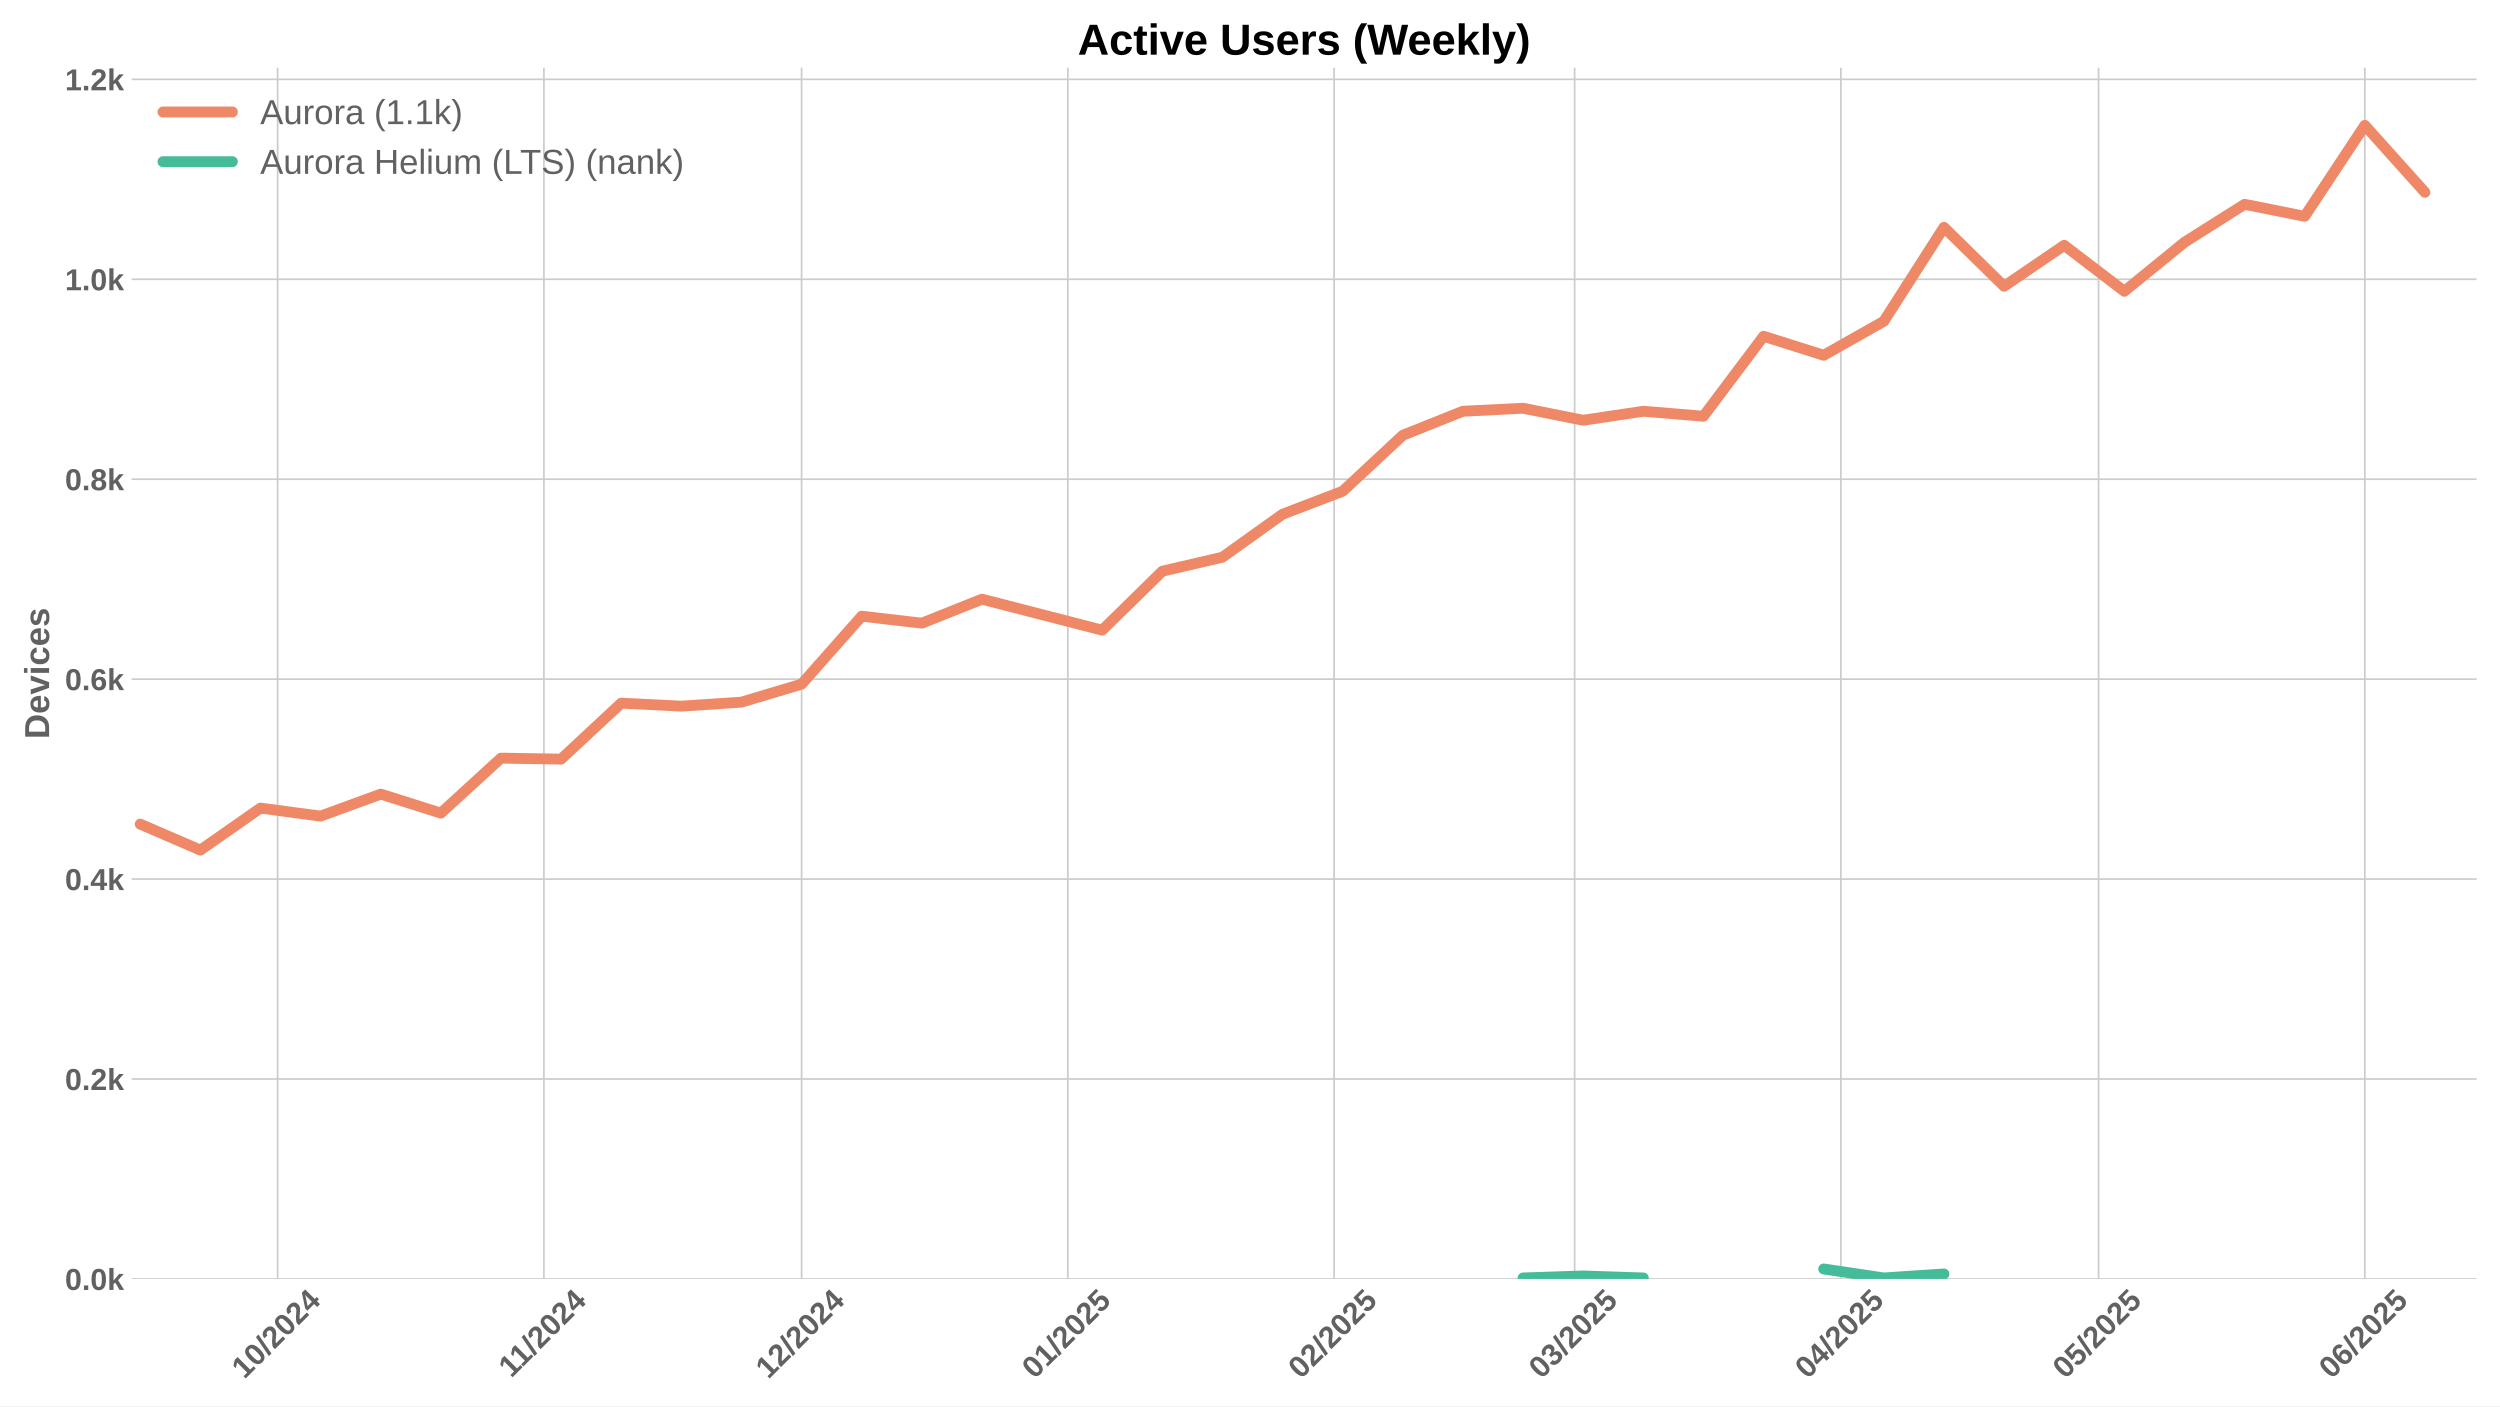
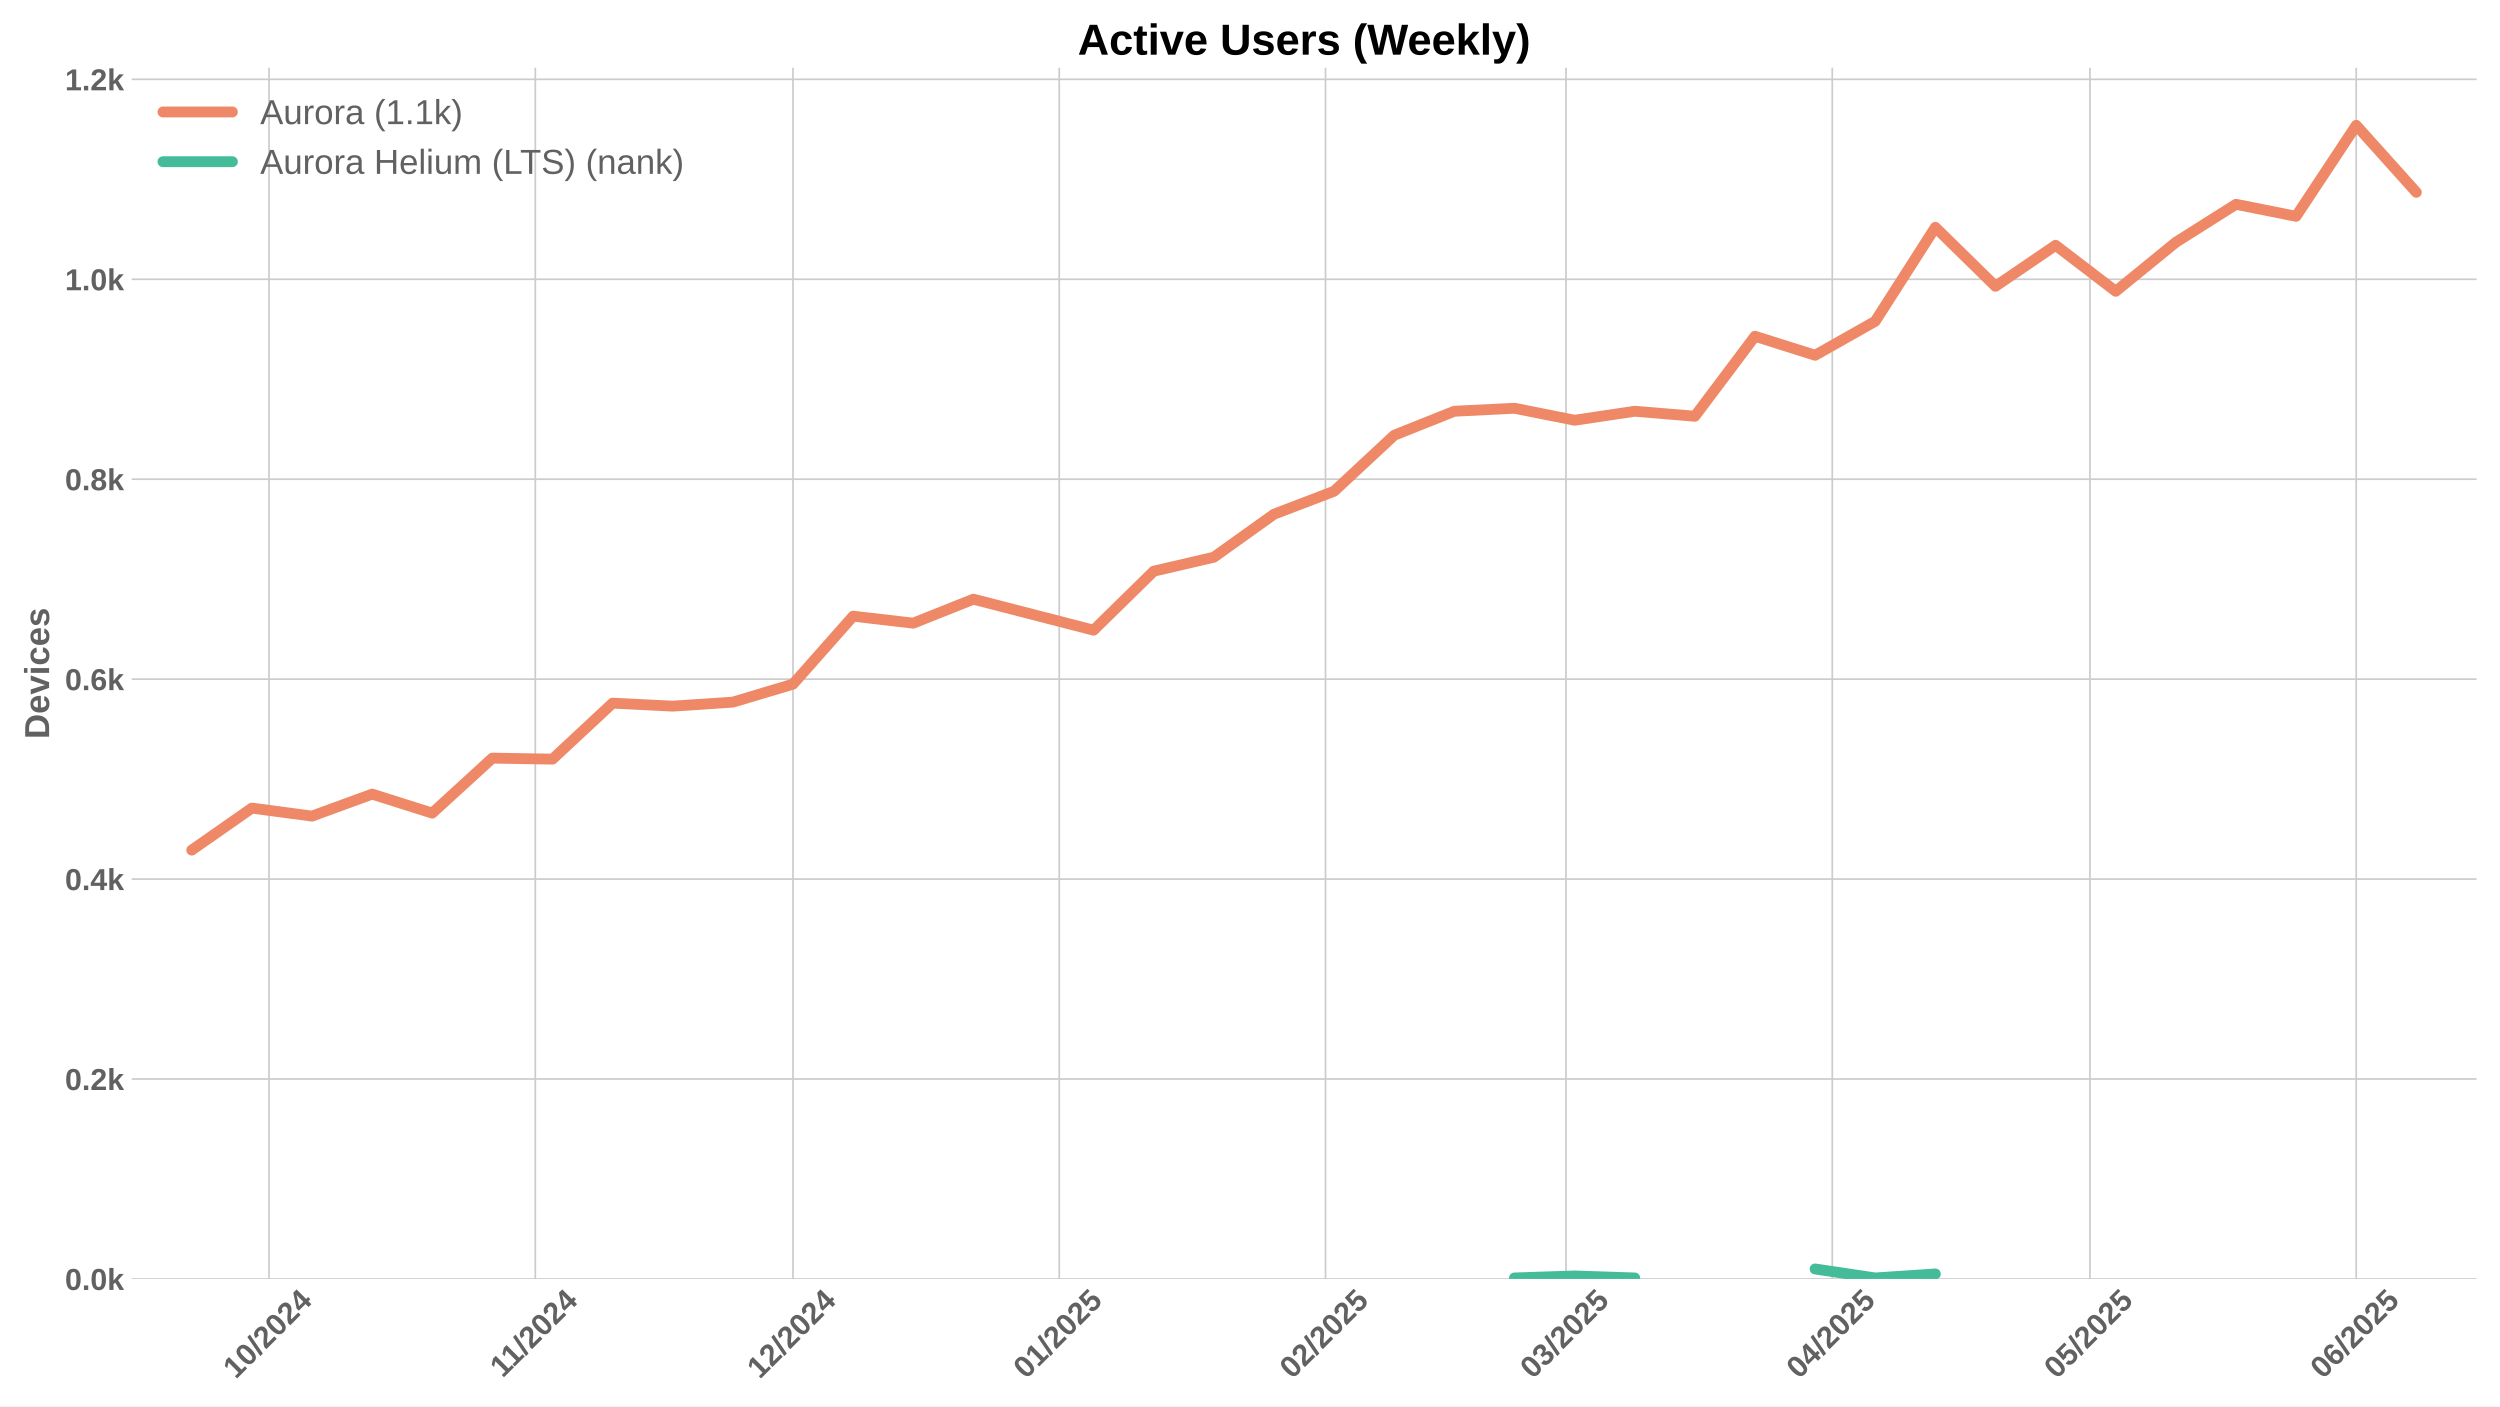
<svg xmlns="http://www.w3.org/2000/svg" xmlns:xlink="http://www.w3.org/1999/xlink" width="1152pt" height="648pt" viewBox="0 0 1152 648" version="1.1">
  <defs>
    <style type="text/css">*{stroke-linejoin: round; stroke-linecap: butt}</style>
  </defs>
  <g id="figure_1">
    <g id="patch_1">
      <path d="M 0 648  L 1152 648  L 1152 0  L 0 0  z " style="fill: #ffffff" />
    </g>
    <g id="axes_1">
      <g id="patch_2">
        <path d="M 60.69 589.343  L 1141.2 589.343  L 1141.2 31.2  L 60.69 31.2  z " style="fill: #ffffff" />
      </g>
      <g id="matplotlib.axis_1">
        <g id="xtick_1">
          <g id="line2d_1">
-             <path d="M 127.936 589.343  L 127.936 31.2  " clip-path="url(#p7b4b9287a3)" style="fill: none; stroke: #cccccc; stroke-width: 0.8; stroke-linecap: round" />
+             <path d="M 123.973 589.343  L 123.973 31.2  " clip-path="url(#pdbda868f8c)" style="fill: none; stroke: #cccccc; stroke-width: 0.8; stroke-linecap: round" />
          </g>
          <g id="line2d_2" />
          <g id="text_1">
-             <g style="fill: #616161" transform="translate(112.6062 635.7977) rotate(-45) scale(0.14 -0.14)">
+             <g style="fill: #616161" transform="translate(108.6423 635.7977) rotate(-45) scale(0.14 -0.14)">
              <defs>
                <path id="LiberationSans-Bold-31" d="M 403 0  L 403 653  L 1494 653  L 1494 3656  L 438 2997  L 438 3688  L 1541 4403  L 2372 4403  L 2372 653  L 3381 653  L 3381 0  L 403 0  z " transform="scale(0.015625)" />
                <path id="LiberationSans-Bold-30" d="M 3297 2203  Q 3297 1088 2914 512  Q 2531 -63 1766 -63  Q 253 -63 253 2203  Q 253 2994 418 3494  Q 584 3994 915 4231  Q 1247 4469 1791 4469  Q 2572 4469 2934 3903  Q 3297 3338 3297 2203  z M 2416 2203  Q 2416 2813 2356 3150  Q 2297 3488 2165 3634  Q 2034 3781 1784 3781  Q 1519 3781 1383 3632  Q 1247 3484 1189 3148  Q 1131 2813 1131 2203  Q 1131 1600 1192 1261  Q 1253 922 1386 775  Q 1519 628 1772 628  Q 2022 628 2158 783  Q 2294 938 2355 1278  Q 2416 1619 2416 2203  z " transform="scale(0.015625)" />
                <path id="LiberationSans-Bold-2f" d="M 63 -128  L 972 4638  L 1716 4638  L 822 -128  L 63 -128  z " transform="scale(0.015625)" />
                <path id="LiberationSans-Bold-32" d="M 222 0  L 222 609  Q 394 988 711 1347  Q 1028 1706 1509 2097  Q 1972 2472 2158 2715  Q 2344 2959 2344 3194  Q 2344 3769 1766 3769  Q 1484 3769 1336 3617  Q 1188 3466 1144 3163  L 259 3213  Q 334 3825 717 4147  Q 1100 4469 1759 4469  Q 2472 4469 2853 4144  Q 3234 3819 3234 3231  Q 3234 2922 3112 2672  Q 2991 2422 2800 2211  Q 2609 2000 2376 1815  Q 2144 1631 1925 1456  Q 1706 1281 1526 1103  Q 1347 925 1259 722  L 3303 722  L 3303 0  L 222 0  z " transform="scale(0.015625)" />
                <path id="LiberationSans-Bold-34" d="M 2938 897  L 2938 0  L 2100 0  L 2100 897  L 97 897  L 97 1556  L 1956 4403  L 2938 4403  L 2938 1550  L 3525 1550  L 3525 897  L 2938 897  z M 2100 2991  Q 2100 3159 2111 3356  Q 2122 3553 2128 3609  Q 2047 3434 1834 3103  L 813 1550  L 2100 1550  L 2100 2991  z " transform="scale(0.015625)" />
              </defs>
              <use xlink:href="#LiberationSans-Bold-31" />
              <use xlink:href="#LiberationSans-Bold-30" transform="translate(55.61523 0)" />
              <use xlink:href="#LiberationSans-Bold-2f" transform="translate(111.2305 0)" />
              <use xlink:href="#LiberationSans-Bold-32" transform="translate(139.0137 0)" />
              <use xlink:href="#LiberationSans-Bold-30" transform="translate(194.6289 0)" />
              <use xlink:href="#LiberationSans-Bold-32" transform="translate(250.2441 0)" />
              <use xlink:href="#LiberationSans-Bold-34" transform="translate(305.8594 0)" />
            </g>
          </g>
        </g>
        <g id="xtick_2">
          <g id="line2d_3">
-             <path d="M 250.632 589.343  L 250.632 31.2  " clip-path="url(#p7b4b9287a3)" style="fill: none; stroke: #cccccc; stroke-width: 0.8; stroke-linecap: round" />
+             <path d="M 246.668 589.343  L 246.668 31.2  " clip-path="url(#pdbda868f8c)" style="fill: none; stroke: #cccccc; stroke-width: 0.8; stroke-linecap: round" />
          </g>
          <g id="line2d_4" />
          <g id="text_2">
-             <g style="fill: #616161" transform="translate(235.5737 635.2532) rotate(-45) scale(0.14 -0.14)">
+             <g style="fill: #616161" transform="translate(231.6098 635.2532) rotate(-45) scale(0.14 -0.14)">
              <use xlink:href="#LiberationSans-Bold-31" />
              <use xlink:href="#LiberationSans-Bold-31" transform="translate(50.11523 0)" />
              <use xlink:href="#LiberationSans-Bold-2f" transform="translate(105.7305 0)" />
              <use xlink:href="#LiberationSans-Bold-32" transform="translate(133.5137 0)" />
              <use xlink:href="#LiberationSans-Bold-30" transform="translate(189.1289 0)" />
              <use xlink:href="#LiberationSans-Bold-32" transform="translate(244.7441 0)" />
              <use xlink:href="#LiberationSans-Bold-34" transform="translate(300.3594 0)" />
            </g>
          </g>
        </g>
        <g id="xtick_3">
          <g id="line2d_5">
-             <path d="M 369.369 589.343  L 369.369 31.2  " clip-path="url(#p7b4b9287a3)" style="fill: none; stroke: #cccccc; stroke-width: 0.8; stroke-linecap: round" />
+             <path d="M 365.405 589.343  L 365.405 31.2  " clip-path="url(#pdbda868f8c)" style="fill: none; stroke: #cccccc; stroke-width: 0.8; stroke-linecap: round" />
          </g>
          <g id="line2d_6" />
          <g id="text_3">
-             <g style="fill: #616161" transform="translate(354.0388 635.7977) rotate(-45) scale(0.14 -0.14)">
+             <g style="fill: #616161" transform="translate(350.0749 635.7977) rotate(-45) scale(0.14 -0.14)">
              <use xlink:href="#LiberationSans-Bold-31" />
              <use xlink:href="#LiberationSans-Bold-32" transform="translate(55.61523 0)" />
              <use xlink:href="#LiberationSans-Bold-2f" transform="translate(111.2305 0)" />
              <use xlink:href="#LiberationSans-Bold-32" transform="translate(139.0137 0)" />
              <use xlink:href="#LiberationSans-Bold-30" transform="translate(194.6289 0)" />
              <use xlink:href="#LiberationSans-Bold-32" transform="translate(250.2441 0)" />
              <use xlink:href="#LiberationSans-Bold-34" transform="translate(305.8594 0)" />
            </g>
          </g>
        </g>
        <g id="xtick_4">
          <g id="line2d_7">
-             <path d="M 492.064 589.343  L 492.064 31.2  " clip-path="url(#p7b4b9287a3)" style="fill: none; stroke: #cccccc; stroke-width: 0.8; stroke-linecap: round" />
+             <path d="M 488.1 589.343  L 488.1 31.2  " clip-path="url(#pdbda868f8c)" style="fill: none; stroke: #cccccc; stroke-width: 0.8; stroke-linecap: round" />
          </g>
          <g id="line2d_8" />
          <g id="text_4">
-             <g style="fill: #616161" transform="translate(476.7341 635.7977) rotate(-45) scale(0.14 -0.14)">
+             <g style="fill: #616161" transform="translate(472.7702 635.7977) rotate(-45) scale(0.14 -0.14)">
              <defs>
                <path id="LiberationSans-Bold-35" d="M 3381 1466  Q 3381 766 2945 351  Q 2509 -63 1750 -63  Q 1088 -63 689 235  Q 291 534 197 1100  L 1075 1172  Q 1144 891 1319 762  Q 1494 634 1759 634  Q 2088 634 2283 843  Q 2478 1053 2478 1447  Q 2478 1794 2293 2001  Q 2109 2209 1778 2209  Q 1413 2209 1181 1925  L 325 1925  L 478 4403  L 3125 4403  L 3125 3750  L 1275 3750  L 1203 2638  Q 1522 2919 2000 2919  Q 2628 2919 3004 2528  Q 3381 2138 3381 1466  z " transform="scale(0.015625)" />
              </defs>
              <use xlink:href="#LiberationSans-Bold-30" />
              <use xlink:href="#LiberationSans-Bold-31" transform="translate(55.61523 0)" />
              <use xlink:href="#LiberationSans-Bold-2f" transform="translate(111.2305 0)" />
              <use xlink:href="#LiberationSans-Bold-32" transform="translate(139.0137 0)" />
              <use xlink:href="#LiberationSans-Bold-30" transform="translate(194.6289 0)" />
              <use xlink:href="#LiberationSans-Bold-32" transform="translate(250.2441 0)" />
              <use xlink:href="#LiberationSans-Bold-35" transform="translate(305.8594 0)" />
            </g>
          </g>
        </g>
        <g id="xtick_5">
          <g id="line2d_9">
-             <path d="M 614.76 589.343  L 614.76 31.2  " clip-path="url(#p7b4b9287a3)" style="fill: none; stroke: #cccccc; stroke-width: 0.8; stroke-linecap: round" />
+             <path d="M 610.796 589.343  L 610.796 31.2  " clip-path="url(#pdbda868f8c)" style="fill: none; stroke: #cccccc; stroke-width: 0.8; stroke-linecap: round" />
          </g>
          <g id="line2d_10" />
          <g id="text_5">
-             <g style="fill: #616161" transform="translate(599.4294 635.7977) rotate(-45) scale(0.14 -0.14)">
+             <g style="fill: #616161" transform="translate(595.4655 635.7977) rotate(-45) scale(0.14 -0.14)">
              <use xlink:href="#LiberationSans-Bold-30" />
              <use xlink:href="#LiberationSans-Bold-32" transform="translate(55.61523 0)" />
              <use xlink:href="#LiberationSans-Bold-2f" transform="translate(111.2305 0)" />
              <use xlink:href="#LiberationSans-Bold-32" transform="translate(139.0137 0)" />
              <use xlink:href="#LiberationSans-Bold-30" transform="translate(194.6289 0)" />
              <use xlink:href="#LiberationSans-Bold-32" transform="translate(250.2441 0)" />
              <use xlink:href="#LiberationSans-Bold-35" transform="translate(305.8594 0)" />
            </g>
          </g>
        </g>
        <g id="xtick_6">
          <g id="line2d_11">
-             <path d="M 725.581 589.343  L 725.581 31.2  " clip-path="url(#p7b4b9287a3)" style="fill: none; stroke: #cccccc; stroke-width: 0.8; stroke-linecap: round" />
+             <path d="M 721.617 589.343  L 721.617 31.2  " clip-path="url(#pdbda868f8c)" style="fill: none; stroke: #cccccc; stroke-width: 0.8; stroke-linecap: round" />
          </g>
          <g id="line2d_12" />
          <g id="text_6">
-             <g style="fill: #616161" transform="translate(710.2509 635.7977) rotate(-45) scale(0.14 -0.14)">
+             <g style="fill: #616161" transform="translate(706.287 635.7977) rotate(-45) scale(0.14 -0.14)">
              <defs>
                <path id="LiberationSans-Bold-33" d="M 3328 1222  Q 3328 603 2922 265  Q 2516 -72 1766 -72  Q 1056 -72 637 254  Q 219 581 147 1197  L 1041 1275  Q 1125 641 1763 641  Q 2078 641 2253 797  Q 2428 953 2428 1275  Q 2428 1569 2215 1725  Q 2003 1881 1584 1881  L 1278 1881  L 1278 2591  L 1566 2591  Q 1944 2591 2134 2745  Q 2325 2900 2325 3188  Q 2325 3459 2173 3614  Q 2022 3769 1731 3769  Q 1459 3769 1292 3619  Q 1125 3469 1100 3194  L 222 3256  Q 291 3825 694 4147  Q 1097 4469 1747 4469  Q 2438 4469 2827 4158  Q 3216 3847 3216 3297  Q 3216 2884 2973 2618  Q 2731 2353 2275 2266  L 2275 2253  Q 2781 2194 3054 1920  Q 3328 1647 3328 1222  z " transform="scale(0.015625)" />
              </defs>
              <use xlink:href="#LiberationSans-Bold-30" />
              <use xlink:href="#LiberationSans-Bold-33" transform="translate(55.61523 0)" />
              <use xlink:href="#LiberationSans-Bold-2f" transform="translate(111.2305 0)" />
              <use xlink:href="#LiberationSans-Bold-32" transform="translate(139.0137 0)" />
              <use xlink:href="#LiberationSans-Bold-30" transform="translate(194.6289 0)" />
              <use xlink:href="#LiberationSans-Bold-32" transform="translate(250.2441 0)" />
              <use xlink:href="#LiberationSans-Bold-35" transform="translate(305.8594 0)" />
            </g>
          </g>
        </g>
        <g id="xtick_7">
          <g id="line2d_13">
-             <path d="M 848.276 589.343  L 848.276 31.2  " clip-path="url(#p7b4b9287a3)" style="fill: none; stroke: #cccccc; stroke-width: 0.8; stroke-linecap: round" />
+             <path d="M 844.313 589.343  L 844.313 31.2  " clip-path="url(#pdbda868f8c)" style="fill: none; stroke: #cccccc; stroke-width: 0.8; stroke-linecap: round" />
          </g>
          <g id="line2d_14" />
          <g id="text_7">
-             <g style="fill: #616161" transform="translate(832.9462 635.7977) rotate(-45) scale(0.14 -0.14)">
+             <g style="fill: #616161" transform="translate(828.9823 635.7977) rotate(-45) scale(0.14 -0.14)">
              <use xlink:href="#LiberationSans-Bold-30" />
              <use xlink:href="#LiberationSans-Bold-34" transform="translate(55.61523 0)" />
              <use xlink:href="#LiberationSans-Bold-2f" transform="translate(111.2305 0)" />
              <use xlink:href="#LiberationSans-Bold-32" transform="translate(139.0137 0)" />
              <use xlink:href="#LiberationSans-Bold-30" transform="translate(194.6289 0)" />
              <use xlink:href="#LiberationSans-Bold-32" transform="translate(250.2441 0)" />
              <use xlink:href="#LiberationSans-Bold-35" transform="translate(305.8594 0)" />
            </g>
          </g>
        </g>
        <g id="xtick_8">
          <g id="line2d_15">
-             <path d="M 967.014 589.343  L 967.014 31.2  " clip-path="url(#p7b4b9287a3)" style="fill: none; stroke: #cccccc; stroke-width: 0.8; stroke-linecap: round" />
+             <path d="M 963.05 589.343  L 963.05 31.2  " clip-path="url(#pdbda868f8c)" style="fill: none; stroke: #cccccc; stroke-width: 0.8; stroke-linecap: round" />
          </g>
          <g id="line2d_16" />
          <g id="text_8">
-             <g style="fill: #616161" transform="translate(951.6836 635.7977) rotate(-45) scale(0.14 -0.14)">
+             <g style="fill: #616161" transform="translate(947.7197 635.7977) rotate(-45) scale(0.14 -0.14)">
              <use xlink:href="#LiberationSans-Bold-30" />
              <use xlink:href="#LiberationSans-Bold-35" transform="translate(55.61523 0)" />
              <use xlink:href="#LiberationSans-Bold-2f" transform="translate(111.2305 0)" />
              <use xlink:href="#LiberationSans-Bold-32" transform="translate(139.0137 0)" />
              <use xlink:href="#LiberationSans-Bold-30" transform="translate(194.6289 0)" />
              <use xlink:href="#LiberationSans-Bold-32" transform="translate(250.2441 0)" />
              <use xlink:href="#LiberationSans-Bold-35" transform="translate(305.8594 0)" />
            </g>
          </g>
        </g>
        <g id="xtick_9">
          <g id="line2d_17">
-             <path d="M 1089.709 589.343  L 1089.709 31.2  " clip-path="url(#p7b4b9287a3)" style="fill: none; stroke: #cccccc; stroke-width: 0.8; stroke-linecap: round" />
+             <path d="M 1085.745 589.343  L 1085.745 31.2  " clip-path="url(#pdbda868f8c)" style="fill: none; stroke: #cccccc; stroke-width: 0.8; stroke-linecap: round" />
          </g>
          <g id="line2d_18" />
          <g id="text_9">
-             <g style="fill: #616161" transform="translate(1074.379 635.7977) rotate(-45) scale(0.14 -0.14)">
+             <g style="fill: #616161" transform="translate(1070.415 635.7977) rotate(-45) scale(0.14 -0.14)">
              <defs>
                <path id="LiberationSans-Bold-36" d="M 3328 1441  Q 3328 738 2934 337  Q 2541 -63 1847 -63  Q 1069 -63 651 482  Q 234 1028 234 2100  Q 234 3278 657 3873  Q 1081 4469 1869 4469  Q 2428 4469 2751 4222  Q 3075 3975 3209 3456  L 2381 3341  Q 2263 3775 1850 3775  Q 1497 3775 1295 3422  Q 1094 3069 1094 2350  Q 1234 2584 1484 2709  Q 1734 2834 2050 2834  Q 2641 2834 2984 2459  Q 3328 2084 3328 1441  z M 2447 1416  Q 2447 1791 2273 1989  Q 2100 2188 1797 2188  Q 1506 2188 1331 2002  Q 1156 1816 1156 1509  Q 1156 1125 1339 873  Q 1522 622 1819 622  Q 2116 622 2281 833  Q 2447 1044 2447 1416  z " transform="scale(0.015625)" />
              </defs>
              <use xlink:href="#LiberationSans-Bold-30" />
              <use xlink:href="#LiberationSans-Bold-36" transform="translate(55.61523 0)" />
              <use xlink:href="#LiberationSans-Bold-2f" transform="translate(111.2305 0)" />
              <use xlink:href="#LiberationSans-Bold-32" transform="translate(139.0137 0)" />
              <use xlink:href="#LiberationSans-Bold-30" transform="translate(194.6289 0)" />
              <use xlink:href="#LiberationSans-Bold-32" transform="translate(250.2441 0)" />
              <use xlink:href="#LiberationSans-Bold-35" transform="translate(305.8594 0)" />
            </g>
          </g>
        </g>
      </g>
      <g id="matplotlib.axis_2">
        <g id="ytick_1">
          <g id="line2d_19">
-             <path d="M 60.69 589.343  L 1141.2 589.343  " clip-path="url(#p7b4b9287a3)" style="fill: none; stroke: #cccccc; stroke-width: 0.8; stroke-linecap: round" />
+             <path d="M 60.69 589.343  L 1141.2 589.343  " clip-path="url(#pdbda868f8c)" style="fill: none; stroke: #cccccc; stroke-width: 0.8; stroke-linecap: round" />
          </g>
          <g id="line2d_20" />
          <g id="text_10">
            <g style="fill: #616161" transform="translate(29.94469 594.416) scale(0.14 -0.14)">
              <defs>
                <path id="LiberationSans-Bold-2e" d="M 434 0  L 434 953  L 1338 953  L 1338 0  L 434 0  z " transform="scale(0.015625)" />
                <path id="LiberationSans-Bold-6b" d="M 2606 0  L 1703 1531  L 1325 1269  L 1325 0  L 447 0  L 447 4638  L 1325 4638  L 1325 1981  L 2531 3381  L 3475 3381  L 2288 2063  L 3566 0  L 2606 0  z " transform="scale(0.015625)" />
              </defs>
              <use xlink:href="#LiberationSans-Bold-30" />
              <use xlink:href="#LiberationSans-Bold-2e" transform="translate(55.61523 0)" />
              <use xlink:href="#LiberationSans-Bold-30" transform="translate(83.39844 0)" />
              <use xlink:href="#LiberationSans-Bold-6b" transform="translate(139.0137 0)" />
            </g>
          </g>
        </g>
        <g id="ytick_2">
          <g id="line2d_21">
-             <path d="M 60.69 497.214  L 1141.2 497.214  " clip-path="url(#p7b4b9287a3)" style="fill: none; stroke: #cccccc; stroke-width: 0.8; stroke-linecap: round" />
+             <path d="M 60.69 497.214  L 1141.2 497.214  " clip-path="url(#pdbda868f8c)" style="fill: none; stroke: #cccccc; stroke-width: 0.8; stroke-linecap: round" />
          </g>
          <g id="line2d_22" />
          <g id="text_11">
            <g style="fill: #616161" transform="translate(29.94469 502.2866) scale(0.14 -0.14)">
              <use xlink:href="#LiberationSans-Bold-30" />
              <use xlink:href="#LiberationSans-Bold-2e" transform="translate(55.61523 0)" />
              <use xlink:href="#LiberationSans-Bold-32" transform="translate(83.39844 0)" />
              <use xlink:href="#LiberationSans-Bold-6b" transform="translate(139.0137 0)" />
            </g>
          </g>
        </g>
        <g id="ytick_3">
          <g id="line2d_23">
-             <path d="M 60.69 405.084  L 1141.2 405.084  " clip-path="url(#p7b4b9287a3)" style="fill: none; stroke: #cccccc; stroke-width: 0.8; stroke-linecap: round" />
+             <path d="M 60.69 405.084  L 1141.2 405.084  " clip-path="url(#pdbda868f8c)" style="fill: none; stroke: #cccccc; stroke-width: 0.8; stroke-linecap: round" />
          </g>
          <g id="line2d_24" />
          <g id="text_12">
            <g style="fill: #616161" transform="translate(29.94469 410.1571) scale(0.14 -0.14)">
              <use xlink:href="#LiberationSans-Bold-30" />
              <use xlink:href="#LiberationSans-Bold-2e" transform="translate(55.61523 0)" />
              <use xlink:href="#LiberationSans-Bold-34" transform="translate(83.39844 0)" />
              <use xlink:href="#LiberationSans-Bold-6b" transform="translate(139.0137 0)" />
            </g>
          </g>
        </g>
        <g id="ytick_4">
          <g id="line2d_25">
-             <path d="M 60.69 312.955  L 1141.2 312.955  " clip-path="url(#p7b4b9287a3)" style="fill: none; stroke: #cccccc; stroke-width: 0.8; stroke-linecap: round" />
+             <path d="M 60.69 312.955  L 1141.2 312.955  " clip-path="url(#pdbda868f8c)" style="fill: none; stroke: #cccccc; stroke-width: 0.8; stroke-linecap: round" />
          </g>
          <g id="line2d_26" />
          <g id="text_13">
            <g style="fill: #616161" transform="translate(29.94469 318.0277) scale(0.14 -0.14)">
              <use xlink:href="#LiberationSans-Bold-30" />
              <use xlink:href="#LiberationSans-Bold-2e" transform="translate(55.61523 0)" />
              <use xlink:href="#LiberationSans-Bold-36" transform="translate(83.39844 0)" />
              <use xlink:href="#LiberationSans-Bold-6b" transform="translate(139.0137 0)" />
            </g>
          </g>
        </g>
        <g id="ytick_5">
          <g id="line2d_27">
-             <path d="M 60.69 220.825  L 1141.2 220.825  " clip-path="url(#p7b4b9287a3)" style="fill: none; stroke: #cccccc; stroke-width: 0.8; stroke-linecap: round" />
+             <path d="M 60.69 220.825  L 1141.2 220.825  " clip-path="url(#pdbda868f8c)" style="fill: none; stroke: #cccccc; stroke-width: 0.8; stroke-linecap: round" />
          </g>
          <g id="line2d_28" />
          <g id="text_14">
            <g style="fill: #616161" transform="translate(29.94469 225.8982) scale(0.14 -0.14)">
              <defs>
                <path id="LiberationSans-Bold-38" d="M 3363 1241  Q 3363 622 2953 279  Q 2544 -63 1784 -63  Q 1031 -63 617 278  Q 203 619 203 1234  Q 203 1656 447 1945  Q 691 2234 1100 2303  L 1100 2316  Q 744 2394 525 2669  Q 306 2944 306 3303  Q 306 3844 689 4156  Q 1072 4469 1772 4469  Q 2488 4469 2870 4164  Q 3253 3859 3253 3297  Q 3253 2938 3036 2666  Q 2819 2394 2453 2322  L 2453 2309  Q 2878 2241 3120 1961  Q 3363 1681 3363 1241  z M 2350 3250  Q 2350 3563 2206 3708  Q 2063 3853 1772 3853  Q 1203 3853 1203 3250  Q 1203 2619 1778 2619  Q 2066 2619 2208 2766  Q 2350 2913 2350 3250  z M 2453 1313  Q 2453 2003 1766 2003  Q 1447 2003 1276 1822  Q 1106 1641 1106 1300  Q 1106 913 1275 734  Q 1444 556 1791 556  Q 2131 556 2292 734  Q 2453 913 2453 1313  z " transform="scale(0.015625)" />
              </defs>
              <use xlink:href="#LiberationSans-Bold-30" />
              <use xlink:href="#LiberationSans-Bold-2e" transform="translate(55.61523 0)" />
              <use xlink:href="#LiberationSans-Bold-38" transform="translate(83.39844 0)" />
              <use xlink:href="#LiberationSans-Bold-6b" transform="translate(139.0137 0)" />
            </g>
          </g>
        </g>
        <g id="ytick_6">
          <g id="line2d_29">
-             <path d="M 60.69 128.696  L 1141.2 128.696  " clip-path="url(#p7b4b9287a3)" style="fill: none; stroke: #cccccc; stroke-width: 0.8; stroke-linecap: round" />
+             <path d="M 60.69 128.696  L 1141.2 128.696  " clip-path="url(#pdbda868f8c)" style="fill: none; stroke: #cccccc; stroke-width: 0.8; stroke-linecap: round" />
          </g>
          <g id="line2d_30" />
          <g id="text_15">
            <g style="fill: #616161" transform="translate(29.94469 133.7688) scale(0.14 -0.14)">
              <use xlink:href="#LiberationSans-Bold-31" />
              <use xlink:href="#LiberationSans-Bold-2e" transform="translate(55.61523 0)" />
              <use xlink:href="#LiberationSans-Bold-30" transform="translate(83.39844 0)" />
              <use xlink:href="#LiberationSans-Bold-6b" transform="translate(139.0137 0)" />
            </g>
          </g>
        </g>
        <g id="ytick_7">
          <g id="line2d_31">
-             <path d="M 60.69 36.567  L 1141.2 36.567  " clip-path="url(#p7b4b9287a3)" style="fill: none; stroke: #cccccc; stroke-width: 0.8; stroke-linecap: round" />
+             <path d="M 60.69 36.567  L 1141.2 36.567  " clip-path="url(#pdbda868f8c)" style="fill: none; stroke: #cccccc; stroke-width: 0.8; stroke-linecap: round" />
          </g>
          <g id="line2d_32" />
          <g id="text_16">
            <g style="fill: #616161" transform="translate(29.94469 41.63935) scale(0.14 -0.14)">
              <use xlink:href="#LiberationSans-Bold-31" />
              <use xlink:href="#LiberationSans-Bold-2e" transform="translate(55.61523 0)" />
              <use xlink:href="#LiberationSans-Bold-32" transform="translate(83.39844 0)" />
              <use xlink:href="#LiberationSans-Bold-6b" transform="translate(139.0137 0)" />
            </g>
          </g>
        </g>
        <g id="text_17">
          <g style="fill: #616161" transform="translate(22.62469 340.5153) rotate(-90) scale(0.16 -0.16)">
            <defs>
              <path id="LiberationSans-Bold-44" d="M 4353 2234  Q 4353 1553 4086 1045  Q 3819 538 3330 269  Q 2841 0 2209 0  L 428 0  L 428 4403  L 2022 4403  Q 3134 4403 3743 3842  Q 4353 3281 4353 2234  z M 3425 2234  Q 3425 2944 3056 3317  Q 2688 3691 2003 3691  L 1350 3691  L 1350 713  L 2131 713  Q 2725 713 3075 1122  Q 3425 1531 3425 2234  z " transform="scale(0.015625)" />
              <path id="LiberationSans-Bold-65" d="M 1831 -63  Q 1069 -63 659 389  Q 250 841 250 1706  Q 250 2544 665 2994  Q 1081 3444 1844 3444  Q 2572 3444 2956 2961  Q 3341 2478 3341 1547  L 3341 1522  L 1172 1522  Q 1172 1028 1355 776  Q 1538 525 1875 525  Q 2341 525 2463 928  L 3291 856  Q 2931 -63 1831 -63  z M 1831 2891  Q 1522 2891 1355 2675  Q 1188 2459 1178 2072  L 2491 2072  Q 2466 2481 2294 2686  Q 2122 2891 1831 2891  z " transform="scale(0.015625)" />
              <path id="LiberationSans-Bold-76" d="M 2284 0  L 1234 0  L 25 3381  L 953 3381  L 1544 1491  Q 1591 1334 1766 709  Q 1797 838 1894 1159  Q 1991 1481 2613 3381  L 3531 3381  L 2284 0  z " transform="scale(0.015625)" />
              <path id="LiberationSans-Bold-69" d="M 447 3991  L 447 4638  L 1325 4638  L 1325 3991  L 447 3991  z M 447 0  L 447 3381  L 1325 3381  L 1325 0  L 447 0  z " transform="scale(0.015625)" />
              <path id="LiberationSans-Bold-63" d="M 1856 -63  Q 1088 -63 669 395  Q 250 853 250 1672  Q 250 2509 672 2976  Q 1094 3444 1869 3444  Q 2466 3444 2856 3144  Q 3247 2844 3347 2316  L 2463 2272  Q 2425 2531 2275 2686  Q 2125 2841 1850 2841  Q 1172 2841 1172 1706  Q 1172 538 1863 538  Q 2113 538 2281 695  Q 2450 853 2491 1166  L 3372 1125  Q 3325 778 3123 506  Q 2922 234 2594 85  Q 2266 -63 1856 -63  z " transform="scale(0.015625)" />
              <path id="LiberationSans-Bold-73" d="M 3297 988  Q 3297 497 2895 217  Q 2494 -63 1784 -63  Q 1088 -63 717 157  Q 347 378 225 844  L 997 959  Q 1063 719 1223 619  Q 1384 519 1784 519  Q 2153 519 2322 612  Q 2491 706 2491 906  Q 2491 1069 2355 1164  Q 2219 1259 1894 1325  Q 1150 1472 890 1598  Q 631 1725 495 1926  Q 359 2128 359 2422  Q 359 2906 732 3176  Q 1106 3447 1791 3447  Q 2394 3447 2761 3212  Q 3128 2978 3219 2534  L 2441 2453  Q 2403 2659 2256 2761  Q 2109 2863 1791 2863  Q 1478 2863 1322 2783  Q 1166 2703 1166 2516  Q 1166 2369 1286 2283  Q 1406 2197 1691 2141  Q 2088 2059 2395 1973  Q 2703 1888 2889 1769  Q 3075 1650 3186 1464  Q 3297 1278 3297 988  z " transform="scale(0.015625)" />
            </defs>
            <use xlink:href="#LiberationSans-Bold-44" />
            <use xlink:href="#LiberationSans-Bold-65" transform="translate(72.2168 0)" />
            <use xlink:href="#LiberationSans-Bold-76" transform="translate(127.832 0)" />
            <use xlink:href="#LiberationSans-Bold-69" transform="translate(183.4473 0)" />
            <use xlink:href="#LiberationSans-Bold-63" transform="translate(211.2305 0)" />
            <use xlink:href="#LiberationSans-Bold-65" transform="translate(266.8457 0)" />
            <use xlink:href="#LiberationSans-Bold-73" transform="translate(322.4609 0)" />
          </g>
        </g>
      </g>
      <g id="line2d_33">
-         <path d="M 64.61 379.749  L 92.315 391.726  L 120.021 372.378  L 147.726 376.064  L 175.431 365.929  L 203.137 374.682  L 230.842 349.346  L 258.548 349.807  L 286.253 324.01  L 313.958 325.392  L 341.664 323.55  L 369.369 315.258  L 397.075 283.934  L 424.78 287.159  L 452.485 276.103  L 507.896 290.383  L 535.601 263.205  L 563.307 256.756  L 591.012 236.948  L 618.718 226.353  L 646.423 200.557  L 674.128 189.501  L 701.834 188.119  L 729.539 193.647  L 757.245 189.501  L 784.95 191.805  L 812.655 154.953  L 840.361 163.705  L 868.066 148.043  L 895.771 104.742  L 923.477 131.921  L 951.182 113.034  L 978.888 134.224  L 1006.593 111.652  L 1034.298 94.147  L 1062.004 99.675  L 1089.709 57.756  L 1117.415 88.62  " clip-path="url(#p7b4b9287a3)" style="fill: none; stroke: #ee8866; stroke-width: 5; stroke-linecap: round" />
+         <path d="M 88.351 391.726  L 116.057 372.378  L 143.762 376.064  L 171.468 365.929  L 199.173 374.682  L 226.878 349.346  L 254.584 349.807  L 282.289 324.01  L 309.994 325.392  L 337.7 323.55  L 365.405 315.258  L 393.111 283.934  L 420.816 287.159  L 448.521 276.103  L 503.932 290.383  L 531.638 263.205  L 559.343 256.756  L 587.048 236.948  L 614.754 226.353  L 642.459 200.557  L 670.164 189.501  L 697.87 188.119  L 725.575 193.647  L 753.281 189.501  L 780.986 191.805  L 808.691 154.953  L 836.397 163.705  L 864.102 148.043  L 891.808 104.742  L 919.513 131.921  L 947.218 113.034  L 974.924 134.224  L 1002.629 111.652  L 1030.334 94.147  L 1058.04 99.675  L 1085.745 57.756  L 1113.451 88.62  " clip-path="url(#pdbda868f8c)" style="fill: none; stroke: #ee8866; stroke-width: 5; stroke-linecap: round" />
      </g>
      <g id="line2d_34">
-         <path d="M 646.423 588.883  M 701.834 588.883  L 729.539 587.961  L 757.245 588.883  M 840.361 584.737  L 868.066 588.883  L 895.771 587.04  M 1034.298 588.883  " clip-path="url(#p7b4b9287a3)" style="fill: none; stroke: #44bb99; stroke-width: 5; stroke-linecap: round" />
+         <path d="M 642.459 588.883  M 697.87 588.883  L 725.575 587.961  L 753.281 588.883  M 836.397 584.737  L 864.102 588.883  L 891.808 587.04  M 1030.334 588.883  " clip-path="url(#pdbda868f8c)" style="fill: none; stroke: #44bb99; stroke-width: 5; stroke-linecap: round" />
      </g>
      <g id="patch_3">
        <path d="M 60.69 589.343  L 60.69 31.2  " style="fill: none" />
      </g>
      <g id="patch_4">
        <path d="M 1141.2 589.343  L 1141.2 31.2  " style="fill: none" />
      </g>
      <g id="patch_5">
        <path d="M 60.69 589.343  L 1141.2 589.343  " style="fill: none" />
      </g>
      <g id="patch_6">
        <path d="M 60.69 31.2  L 1141.2 31.2  " style="fill: none" />
      </g>
      <g id="text_18">
        <g transform="translate(496.6341 25.2) scale(0.2 -0.2)">
          <defs>
            <path id="LiberationSans-Bold-41" d="M 3541 0  L 3150 1125  L 1472 1125  L 1081 0  L 159 0  L 1766 4403  L 2853 4403  L 4453 0  L 3541 0  z M 2309 3725  L 2291 3656  Q 2259 3544 2215 3400  Q 2172 3256 1678 1819  L 2944 1819  L 2509 3084  L 2375 3509  L 2309 3725  z " transform="scale(0.015625)" />
            <path id="LiberationSans-Bold-74" d="M 1313 -56  Q 925 -56 715 155  Q 506 366 506 794  L 506 2788  L 78 2788  L 78 3381  L 550 3381  L 825 4175  L 1375 4175  L 1375 3381  L 2016 3381  L 2016 2788  L 1375 2788  L 1375 1031  Q 1375 784 1469 667  Q 1563 550 1759 550  Q 1863 550 2053 594  L 2053 50  Q 1728 -56 1313 -56  z " transform="scale(0.015625)" />
            <path id="LiberationSans-Bold-20" transform="scale(0.015625)" />
            <path id="LiberationSans-Bold-55" d="M 2259 -63  Q 1350 -63 867 381  Q 384 825 384 1650  L 384 4403  L 1306 4403  L 1306 1722  Q 1306 1200 1554 929  Q 1803 659 2284 659  Q 2778 659 3043 942  Q 3309 1225 3309 1753  L 3309 4403  L 4231 4403  L 4231 1697  Q 4231 859 3714 398  Q 3197 -63 2259 -63  z " transform="scale(0.015625)" />
            <path id="LiberationSans-Bold-72" d="M 447 0  L 447 2588  Q 447 2866 439 3052  Q 431 3238 422 3381  L 1259 3381  Q 1269 3325 1284 3039  Q 1300 2753 1300 2659  L 1313 2659  Q 1441 3016 1541 3161  Q 1641 3306 1778 3376  Q 1916 3447 2122 3447  Q 2291 3447 2394 3400  L 2394 2666  Q 2181 2713 2019 2713  Q 1691 2713 1508 2447  Q 1325 2181 1325 1659  L 1325 0  L 447 0  z " transform="scale(0.015625)" />
            <path id="LiberationSans-Bold-28" d="M 1247 -1328  Q 756 -622 537 81  Q 319 784 319 1659  Q 319 2531 537 3232  Q 756 3934 1247 4638  L 2125 4638  Q 1631 3925 1407 3219  Q 1184 2513 1184 1656  Q 1184 803 1406 101  Q 1628 -600 2125 -1328  L 1247 -1328  z " transform="scale(0.015625)" />
            <path id="LiberationSans-Bold-57" d="M 4897 0  L 3803 0  L 3206 2547  Q 3097 2997 3022 3488  Q 2947 3078 2900 2864  Q 2853 2650 2234 0  L 1141 0  L 6 4403  L 941 4403  L 1578 1559  L 1722 872  Q 1809 1306 1892 1701  Q 1975 2097 2516 4403  L 3547 4403  L 4103 2059  Q 4169 1797 4325 872  L 4403 1234  L 4569 1953  L 5100 4403  L 6034 4403  L 4897 0  z " transform="scale(0.015625)" />
            <path id="LiberationSans-Bold-6c" d="M 447 0  L 447 4638  L 1325 4638  L 1325 0  L 447 0  z " transform="scale(0.015625)" />
            <path id="LiberationSans-Bold-79" d="M 884 -1328  Q 569 -1328 331 -1288  L 331 -663  Q 497 -688 634 -688  Q 822 -688 945 -628  Q 1069 -569 1167 -431  Q 1266 -294 1388 34  L 50 3381  L 978 3381  L 1509 1797  Q 1634 1456 1825 753  L 1903 1050  L 2106 1784  L 2606 3381  L 3525 3381  L 2188 -178  Q 1919 -828 1630 -1078  Q 1341 -1328 884 -1328  z " transform="scale(0.015625)" />
            <path id="LiberationSans-Bold-29" d="M 6 -1328  Q 506 -597 726 101  Q 947 800 947 1656  Q 947 2516 722 3223  Q 497 3931 6 4638  L 884 4638  Q 1378 3928 1595 3225  Q 1813 2522 1813 1659  Q 1813 791 1595 87  Q 1378 -616 884 -1328  L 6 -1328  z " transform="scale(0.015625)" />
          </defs>
          <use xlink:href="#LiberationSans-Bold-41" />
          <use xlink:href="#LiberationSans-Bold-63" transform="translate(72.2168 0)" />
          <use xlink:href="#LiberationSans-Bold-74" transform="translate(127.832 0)" />
          <use xlink:href="#LiberationSans-Bold-69" transform="translate(161.1328 0)" />
          <use xlink:href="#LiberationSans-Bold-76" transform="translate(188.916 0)" />
          <use xlink:href="#LiberationSans-Bold-65" transform="translate(244.5312 0)" />
          <use xlink:href="#LiberationSans-Bold-20" transform="translate(300.1465 0)" />
          <use xlink:href="#LiberationSans-Bold-55" transform="translate(327.9297 0)" />
          <use xlink:href="#LiberationSans-Bold-73" transform="translate(400.1465 0)" />
          <use xlink:href="#LiberationSans-Bold-65" transform="translate(455.7617 0)" />
          <use xlink:href="#LiberationSans-Bold-72" transform="translate(511.377 0)" />
          <use xlink:href="#LiberationSans-Bold-73" transform="translate(550.293 0)" />
          <use xlink:href="#LiberationSans-Bold-20" transform="translate(605.9082 0)" />
          <use xlink:href="#LiberationSans-Bold-28" transform="translate(633.6914 0)" />
          <use xlink:href="#LiberationSans-Bold-57" transform="translate(666.9922 0)" />
          <use xlink:href="#LiberationSans-Bold-65" transform="translate(759.627 0)" />
          <use xlink:href="#LiberationSans-Bold-65" transform="translate(815.2422 0)" />
          <use xlink:href="#LiberationSans-Bold-6b" transform="translate(870.8574 0)" />
          <use xlink:href="#LiberationSans-Bold-6c" transform="translate(926.4727 0)" />
          <use xlink:href="#LiberationSans-Bold-79" transform="translate(954.2559 0)" />
          <use xlink:href="#LiberationSans-Bold-29" transform="translate(1009.871 0)" />
        </g>
      </g>
      <g id="legend_1">
        <g id="line2d_35">
          <path d="M 75.09 51.595  L 91.09 51.595  L 107.09 51.595  " style="fill: none; stroke: #ee8866; stroke-width: 5; stroke-linecap: round" />
        </g>
        <g id="text_19">
          <g style="fill: #616161" transform="translate(119.89 57.195) scale(0.16 -0.16)">
            <defs>
              <path id="LiberationSans-41" d="M 3647 0  L 3144 1288  L 1138 1288  L 631 0  L 13 0  L 1809 4403  L 2488 4403  L 4256 0  L 3647 0  z M 2141 3953  L 2113 3866  Q 2034 3606 1881 3200  L 1319 1753  L 2966 1753  L 2400 3206  Q 2313 3422 2225 3694  L 2141 3953  z " transform="scale(0.015625)" />
              <path id="LiberationSans-75" d="M 981 3381  L 981 1238  Q 981 903 1047 718  Q 1113 534 1256 453  Q 1400 372 1678 372  Q 2084 372 2318 650  Q 2553 928 2553 1422  L 2553 3381  L 3116 3381  L 3116 722  Q 3116 131 3134 0  L 2603 0  Q 2600 16 2597 84  Q 2594 153 2589 242  Q 2584 331 2578 578  L 2569 578  Q 2375 228 2120 82  Q 1866 -63 1488 -63  Q 931 -63 673 214  Q 416 491 416 1128  L 416 3381  L 981 3381  z " transform="scale(0.015625)" />
              <path id="LiberationSans-72" d="M 444 0  L 444 2594  Q 444 2950 425 3381  L 956 3381  Q 981 2806 981 2691  L 994 2691  Q 1128 3125 1303 3284  Q 1478 3444 1797 3444  Q 1909 3444 2025 3413  L 2025 2897  Q 1913 2928 1725 2928  Q 1375 2928 1190 2626  Q 1006 2325 1006 1763  L 1006 0  L 444 0  z " transform="scale(0.015625)" />
              <path id="LiberationSans-6f" d="M 3291 1694  Q 3291 806 2900 371  Q 2509 -63 1766 -63  Q 1025 -63 647 389  Q 269 841 269 1694  Q 269 3444 1784 3444  Q 2559 3444 2925 3017  Q 3291 2591 3291 1694  z M 2700 1694  Q 2700 2394 2492 2711  Q 2284 3028 1794 3028  Q 1300 3028 1079 2704  Q 859 2381 859 1694  Q 859 1025 1076 689  Q 1294 353 1759 353  Q 2266 353 2483 678  Q 2700 1003 2700 1694  z " transform="scale(0.015625)" />
              <path id="LiberationSans-61" d="M 1294 -63  Q 784 -63 528 206  Q 272 475 272 944  Q 272 1469 617 1750  Q 963 2031 1731 2050  L 2491 2063  L 2491 2247  Q 2491 2659 2316 2837  Q 2141 3016 1766 3016  Q 1388 3016 1216 2887  Q 1044 2759 1009 2478  L 422 2531  Q 566 3444 1778 3444  Q 2416 3444 2737 3151  Q 3059 2859 3059 2306  L 3059 850  Q 3059 600 3125 473  Q 3191 347 3375 347  Q 3456 347 3559 369  L 3559 19  Q 3347 -31 3125 -31  Q 2813 -31 2670 133  Q 2528 297 2509 647  L 2491 647  Q 2275 259 1989 98  Q 1703 -63 1294 -63  z M 1422 359  Q 1731 359 1972 500  Q 2213 641 2352 886  Q 2491 1131 2491 1391  L 2491 1669  L 1875 1656  Q 1478 1650 1273 1575  Q 1069 1500 959 1344  Q 850 1188 850 934  Q 850 659 998 509  Q 1147 359 1422 359  z " transform="scale(0.015625)" />
              <path id="LiberationSans-20" transform="scale(0.015625)" />
              <path id="LiberationSans-28" d="M 397 1663  Q 397 2566 680 3284  Q 963 4003 1550 4638  L 2094 4638  Q 1509 3988 1236 3256  Q 963 2525 963 1656  Q 963 791 1233 62  Q 1503 -666 2094 -1325  L 1550 -1325  Q 959 -688 678 32  Q 397 753 397 1650  L 397 1663  z " transform="scale(0.015625)" />
              <path id="LiberationSans-31" d="M 488 0  L 488 478  L 1609 478  L 1609 3866  L 616 3156  L 616 3688  L 1656 4403  L 2175 4403  L 2175 478  L 3247 478  L 3247 0  L 488 0  z " transform="scale(0.015625)" />
              <path id="LiberationSans-2e" d="M 584 0  L 584 684  L 1194 684  L 1194 0  L 584 0  z " transform="scale(0.015625)" />
              <path id="LiberationSans-6b" d="M 2550 0  L 1406 1544  L 994 1203  L 994 0  L 431 0  L 431 4638  L 994 4638  L 994 1741  L 2478 3381  L 3138 3381  L 1766 1928  L 3209 0  L 2550 0  z " transform="scale(0.015625)" />
              <path id="LiberationSans-29" d="M 1734 1650  Q 1734 747 1451 28  Q 1169 -691 581 -1325  L 38 -1325  Q 625 -669 897 57  Q 1169 784 1169 1656  Q 1169 2528 895 3256  Q 622 3984 38 4638  L 581 4638  Q 1172 4000 1453 3279  Q 1734 2559 1734 1663  L 1734 1650  z " transform="scale(0.015625)" />
            </defs>
            <use xlink:href="#LiberationSans-41" />
            <use xlink:href="#LiberationSans-75" transform="translate(66.69922 0)" />
            <use xlink:href="#LiberationSans-72" transform="translate(122.3145 0)" />
            <use xlink:href="#LiberationSans-6f" transform="translate(155.6152 0)" />
            <use xlink:href="#LiberationSans-72" transform="translate(211.2305 0)" />
            <use xlink:href="#LiberationSans-61" transform="translate(244.5312 0)" />
            <use xlink:href="#LiberationSans-20" transform="translate(300.1465 0)" />
            <use xlink:href="#LiberationSans-28" transform="translate(327.9297 0)" />
            <use xlink:href="#LiberationSans-31" transform="translate(361.2305 0)" />
            <use xlink:href="#LiberationSans-2e" transform="translate(416.8457 0)" />
            <use xlink:href="#LiberationSans-31" transform="translate(444.6289 0)" />
            <use xlink:href="#LiberationSans-6b" transform="translate(500.2441 0)" />
            <use xlink:href="#LiberationSans-29" transform="translate(550.2441 0)" />
          </g>
        </g>
        <g id="line2d_36">
          <path d="M 75.09 74.51  L 91.09 74.51  L 107.09 74.51  " style="fill: none; stroke: #44bb99; stroke-width: 5; stroke-linecap: round" />
        </g>
        <g id="text_20">
          <g style="fill: #616161" transform="translate(119.89 80.11) scale(0.16 -0.16)">
            <defs>
              <path id="LiberationSans-48" d="M 3503 0  L 3503 2041  L 1122 2041  L 1122 0  L 525 0  L 525 4403  L 1122 4403  L 1122 2541  L 3503 2541  L 3503 4403  L 4100 4403  L 4100 0  L 3503 0  z " transform="scale(0.015625)" />
              <path id="LiberationSans-65" d="M 863 1572  Q 863 991 1103 675  Q 1344 359 1806 359  Q 2172 359 2392 506  Q 2613 653 2691 878  L 3184 738  Q 2881 -63 1806 -63  Q 1056 -63 664 384  Q 272 831 272 1713  Q 272 2550 664 2997  Q 1056 3444 1784 3444  Q 3275 3444 3275 1647  L 3275 1572  L 863 1572  z M 2694 2003  Q 2647 2538 2422 2783  Q 2197 3028 1775 3028  Q 1366 3028 1127 2754  Q 888 2481 869 2003  L 2694 2003  z " transform="scale(0.015625)" />
              <path id="LiberationSans-6c" d="M 431 0  L 431 4638  L 994 4638  L 994 0  L 431 0  z " transform="scale(0.015625)" />
              <path id="LiberationSans-69" d="M 428 4100  L 428 4638  L 991 4638  L 991 4100  L 428 4100  z M 428 0  L 428 3381  L 991 3381  L 991 0  L 428 0  z " transform="scale(0.015625)" />
              <path id="LiberationSans-6d" d="M 2400 0  L 2400 2144  Q 2400 2634 2265 2821  Q 2131 3009 1781 3009  Q 1422 3009 1212 2734  Q 1003 2459 1003 1959  L 1003 0  L 444 0  L 444 2659  Q 444 3250 425 3381  L 956 3381  Q 959 3366 962 3297  Q 966 3228 970 3139  Q 975 3050 981 2803  L 991 2803  Q 1172 3163 1406 3303  Q 1641 3444 1978 3444  Q 2363 3444 2586 3291  Q 2809 3138 2897 2803  L 2906 2803  Q 3081 3144 3329 3294  Q 3578 3444 3931 3444  Q 4444 3444 4676 3166  Q 4909 2888 4909 2253  L 4909 0  L 4353 0  L 4353 2144  Q 4353 2634 4218 2821  Q 4084 3009 3734 3009  Q 3366 3009 3161 2736  Q 2956 2463 2956 1959  L 2956 0  L 2400 0  z " transform="scale(0.015625)" />
              <path id="LiberationSans-4c" d="M 525 0  L 525 4403  L 1122 4403  L 1122 488  L 3347 488  L 3347 0  L 525 0  z " transform="scale(0.015625)" />
              <path id="LiberationSans-54" d="M 2250 3916  L 2250 0  L 1656 0  L 1656 3916  L 144 3916  L 144 4403  L 3763 4403  L 3763 3916  L 2250 3916  z " transform="scale(0.015625)" />
              <path id="LiberationSans-53" d="M 3975 1216  Q 3975 606 3498 271  Q 3022 -63 2156 -63  Q 547 -63 291 1056  L 869 1172  Q 969 775 1294 589  Q 1619 403 2178 403  Q 2756 403 3070 601  Q 3384 800 3384 1184  Q 3384 1400 3286 1534  Q 3188 1669 3009 1756  Q 2831 1844 2584 1903  Q 2338 1963 2038 2031  Q 1516 2147 1245 2262  Q 975 2378 819 2520  Q 663 2663 580 2853  Q 497 3044 497 3291  Q 497 3856 930 4162  Q 1363 4469 2169 4469  Q 2919 4469 3316 4239  Q 3713 4009 3872 3456  L 3284 3353  Q 3188 3703 2916 3861  Q 2644 4019 2163 4019  Q 1634 4019 1356 3844  Q 1078 3669 1078 3322  Q 1078 3119 1186 2986  Q 1294 2853 1497 2761  Q 1700 2669 2306 2534  Q 2509 2488 2711 2439  Q 2913 2391 3097 2323  Q 3281 2256 3442 2165  Q 3603 2075 3722 1944  Q 3841 1813 3908 1634  Q 3975 1456 3975 1216  z " transform="scale(0.015625)" />
              <path id="LiberationSans-6e" d="M 2578 0  L 2578 2144  Q 2578 2478 2512 2662  Q 2447 2847 2303 2928  Q 2159 3009 1881 3009  Q 1475 3009 1240 2731  Q 1006 2453 1006 1959  L 1006 0  L 444 0  L 444 2659  Q 444 3250 425 3381  L 956 3381  Q 959 3366 962 3297  Q 966 3228 970 3139  Q 975 3050 981 2803  L 991 2803  Q 1184 3153 1439 3298  Q 1694 3444 2072 3444  Q 2628 3444 2886 3167  Q 3144 2891 3144 2253  L 3144 0  L 2578 0  z " transform="scale(0.015625)" />
            </defs>
            <use xlink:href="#LiberationSans-41" />
            <use xlink:href="#LiberationSans-75" transform="translate(66.69922 0)" />
            <use xlink:href="#LiberationSans-72" transform="translate(122.3145 0)" />
            <use xlink:href="#LiberationSans-6f" transform="translate(155.6152 0)" />
            <use xlink:href="#LiberationSans-72" transform="translate(211.2305 0)" />
            <use xlink:href="#LiberationSans-61" transform="translate(244.5312 0)" />
            <use xlink:href="#LiberationSans-20" transform="translate(300.1465 0)" />
            <use xlink:href="#LiberationSans-48" transform="translate(327.9297 0)" />
            <use xlink:href="#LiberationSans-65" transform="translate(400.1465 0)" />
            <use xlink:href="#LiberationSans-6c" transform="translate(455.7617 0)" />
            <use xlink:href="#LiberationSans-69" transform="translate(477.9785 0)" />
            <use xlink:href="#LiberationSans-75" transform="translate(500.1953 0)" />
            <use xlink:href="#LiberationSans-6d" transform="translate(555.8105 0)" />
            <use xlink:href="#LiberationSans-20" transform="translate(639.1113 0)" />
            <use xlink:href="#LiberationSans-28" transform="translate(666.8945 0)" />
            <use xlink:href="#LiberationSans-4c" transform="translate(700.1953 0)" />
            <use xlink:href="#LiberationSans-54" transform="translate(748.4355 0)" />
            <use xlink:href="#LiberationSans-53" transform="translate(809.5195 0)" />
            <use xlink:href="#LiberationSans-29" transform="translate(876.2188 0)" />
            <use xlink:href="#LiberationSans-20" transform="translate(909.5195 0)" />
            <use xlink:href="#LiberationSans-28" transform="translate(937.3027 0)" />
            <use xlink:href="#LiberationSans-6e" transform="translate(970.6035 0)" />
            <use xlink:href="#LiberationSans-61" transform="translate(1026.219 0)" />
            <use xlink:href="#LiberationSans-6e" transform="translate(1081.834 0)" />
            <use xlink:href="#LiberationSans-6b" transform="translate(1137.449 0)" />
            <use xlink:href="#LiberationSans-29" transform="translate(1187.449 0)" />
          </g>
        </g>
      </g>
    </g>
  </g>
  <defs>
-     <clipPath id="p7b4b9287a3">
+     <clipPath id="pdbda868f8c">
      <rect x="60.69" y="31.2" width="1080.51" height="558.143" />
    </clipPath>
  </defs>
</svg>
